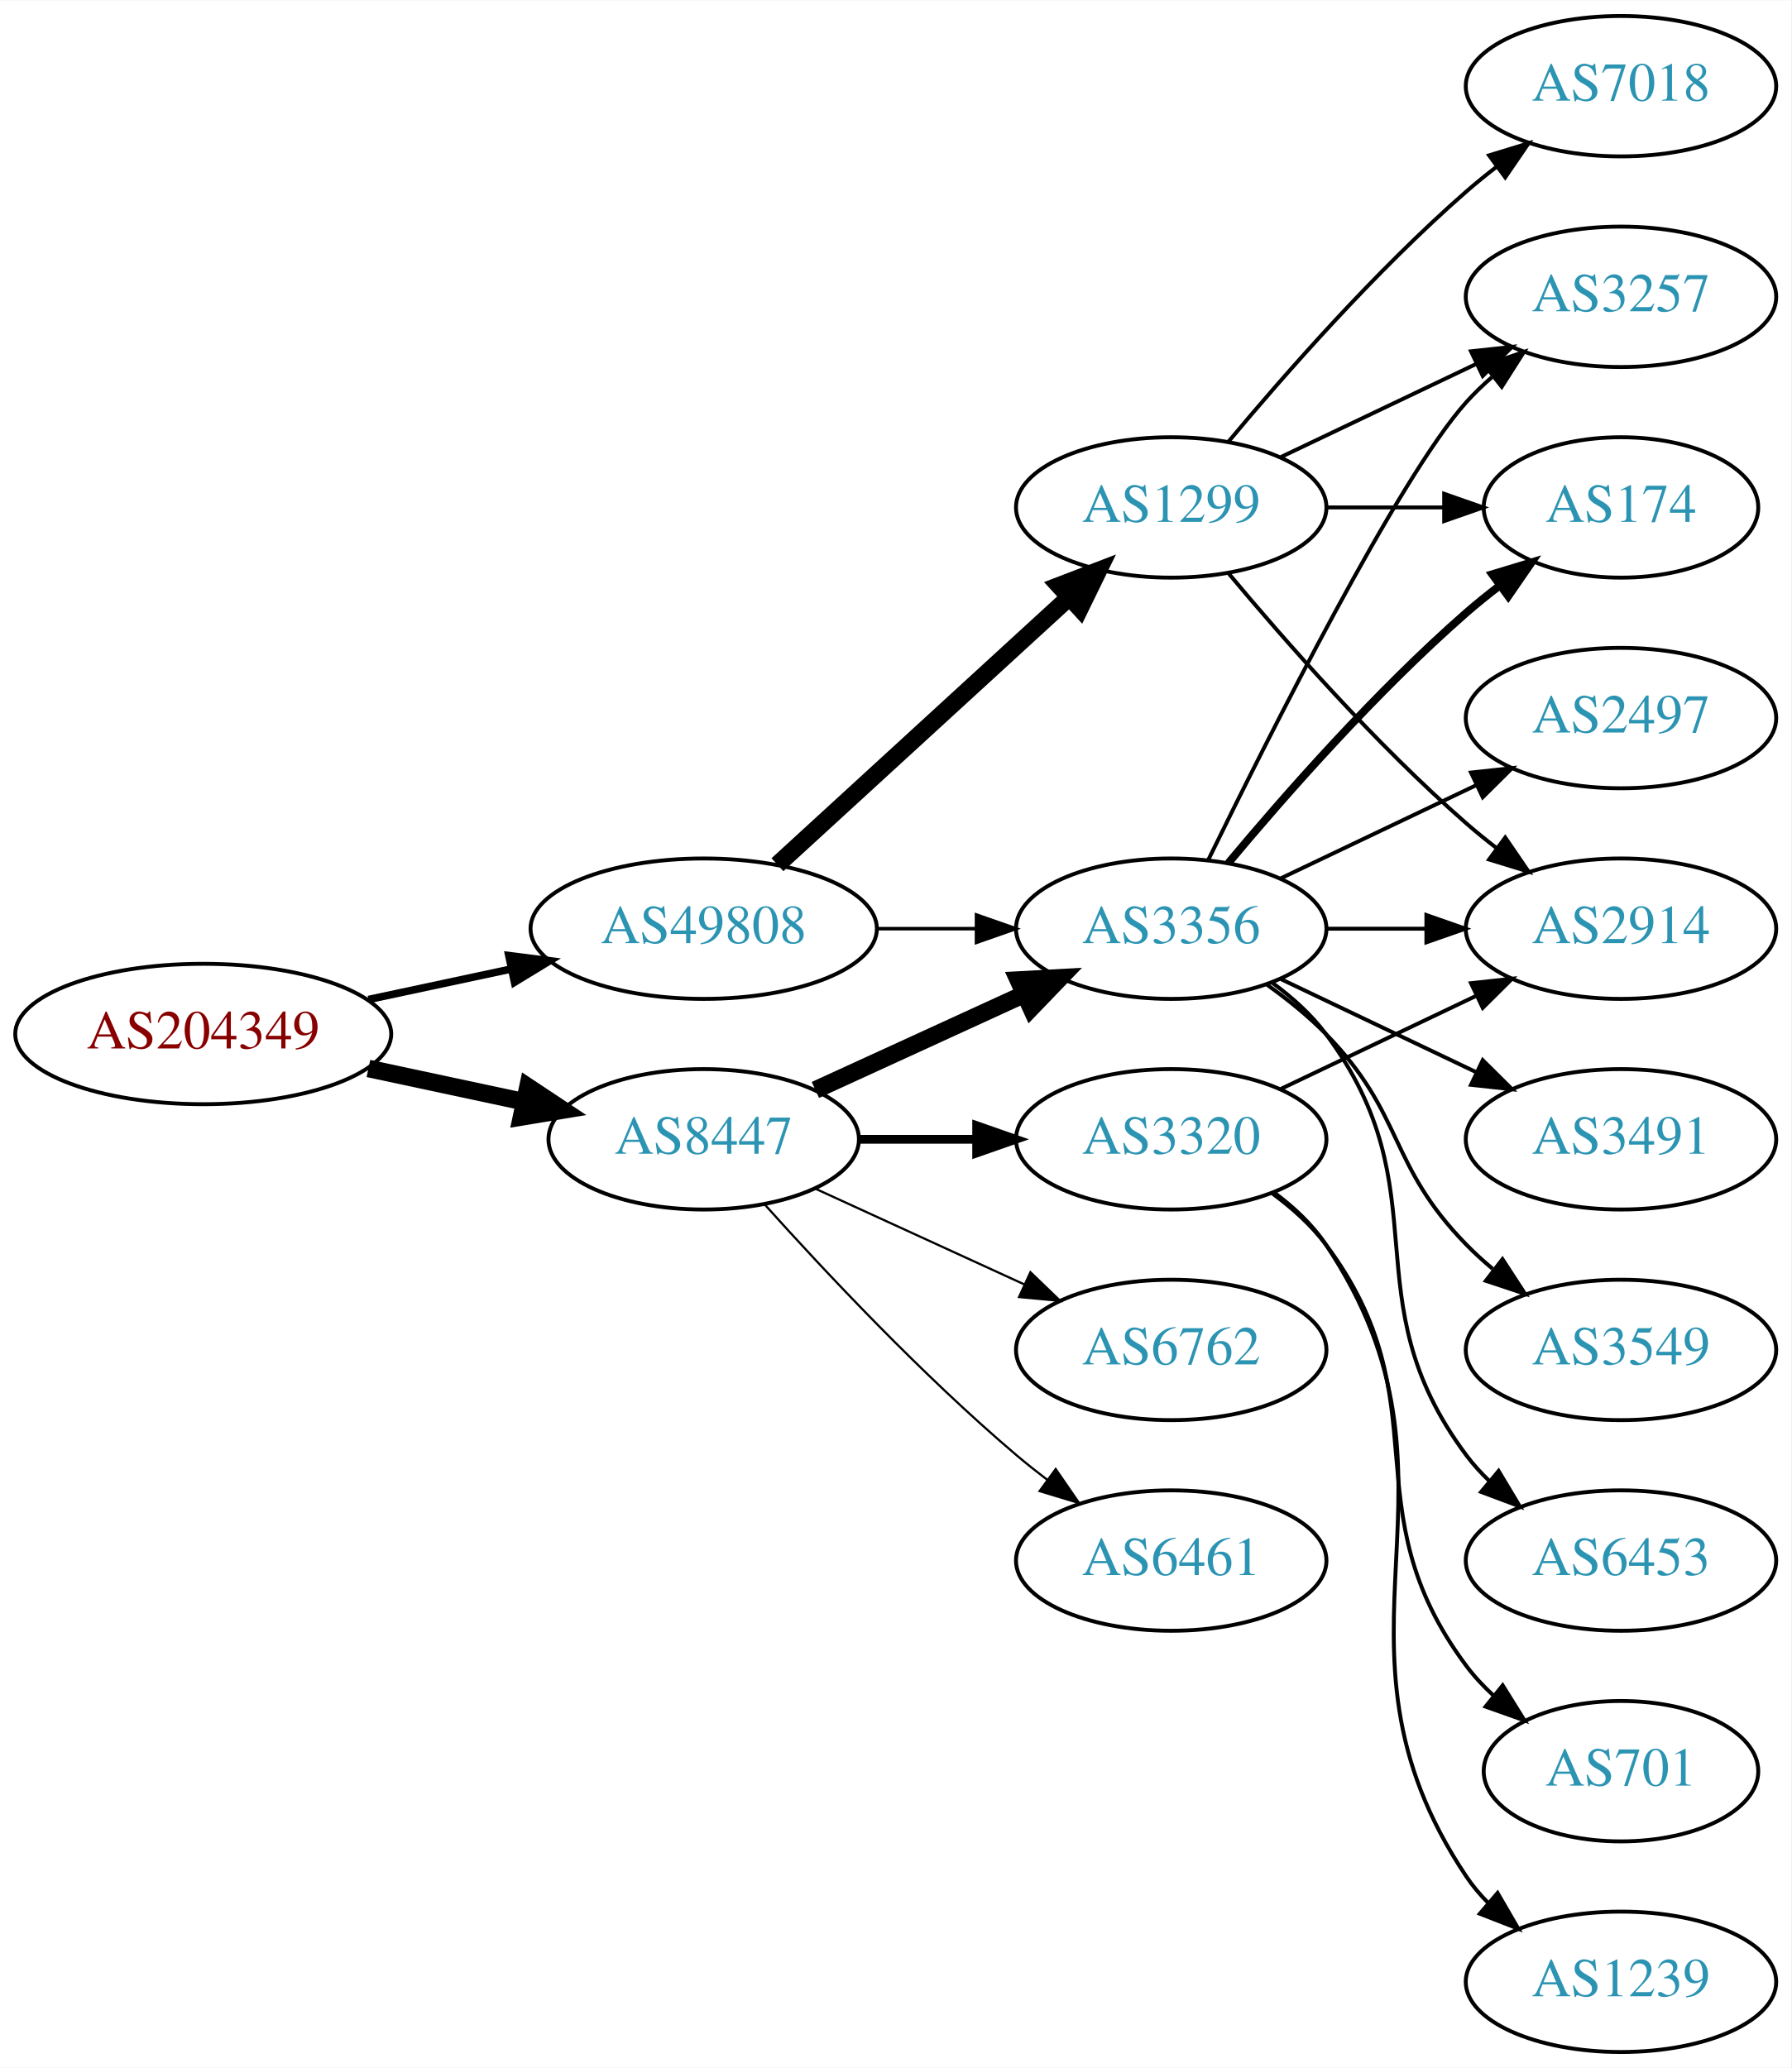
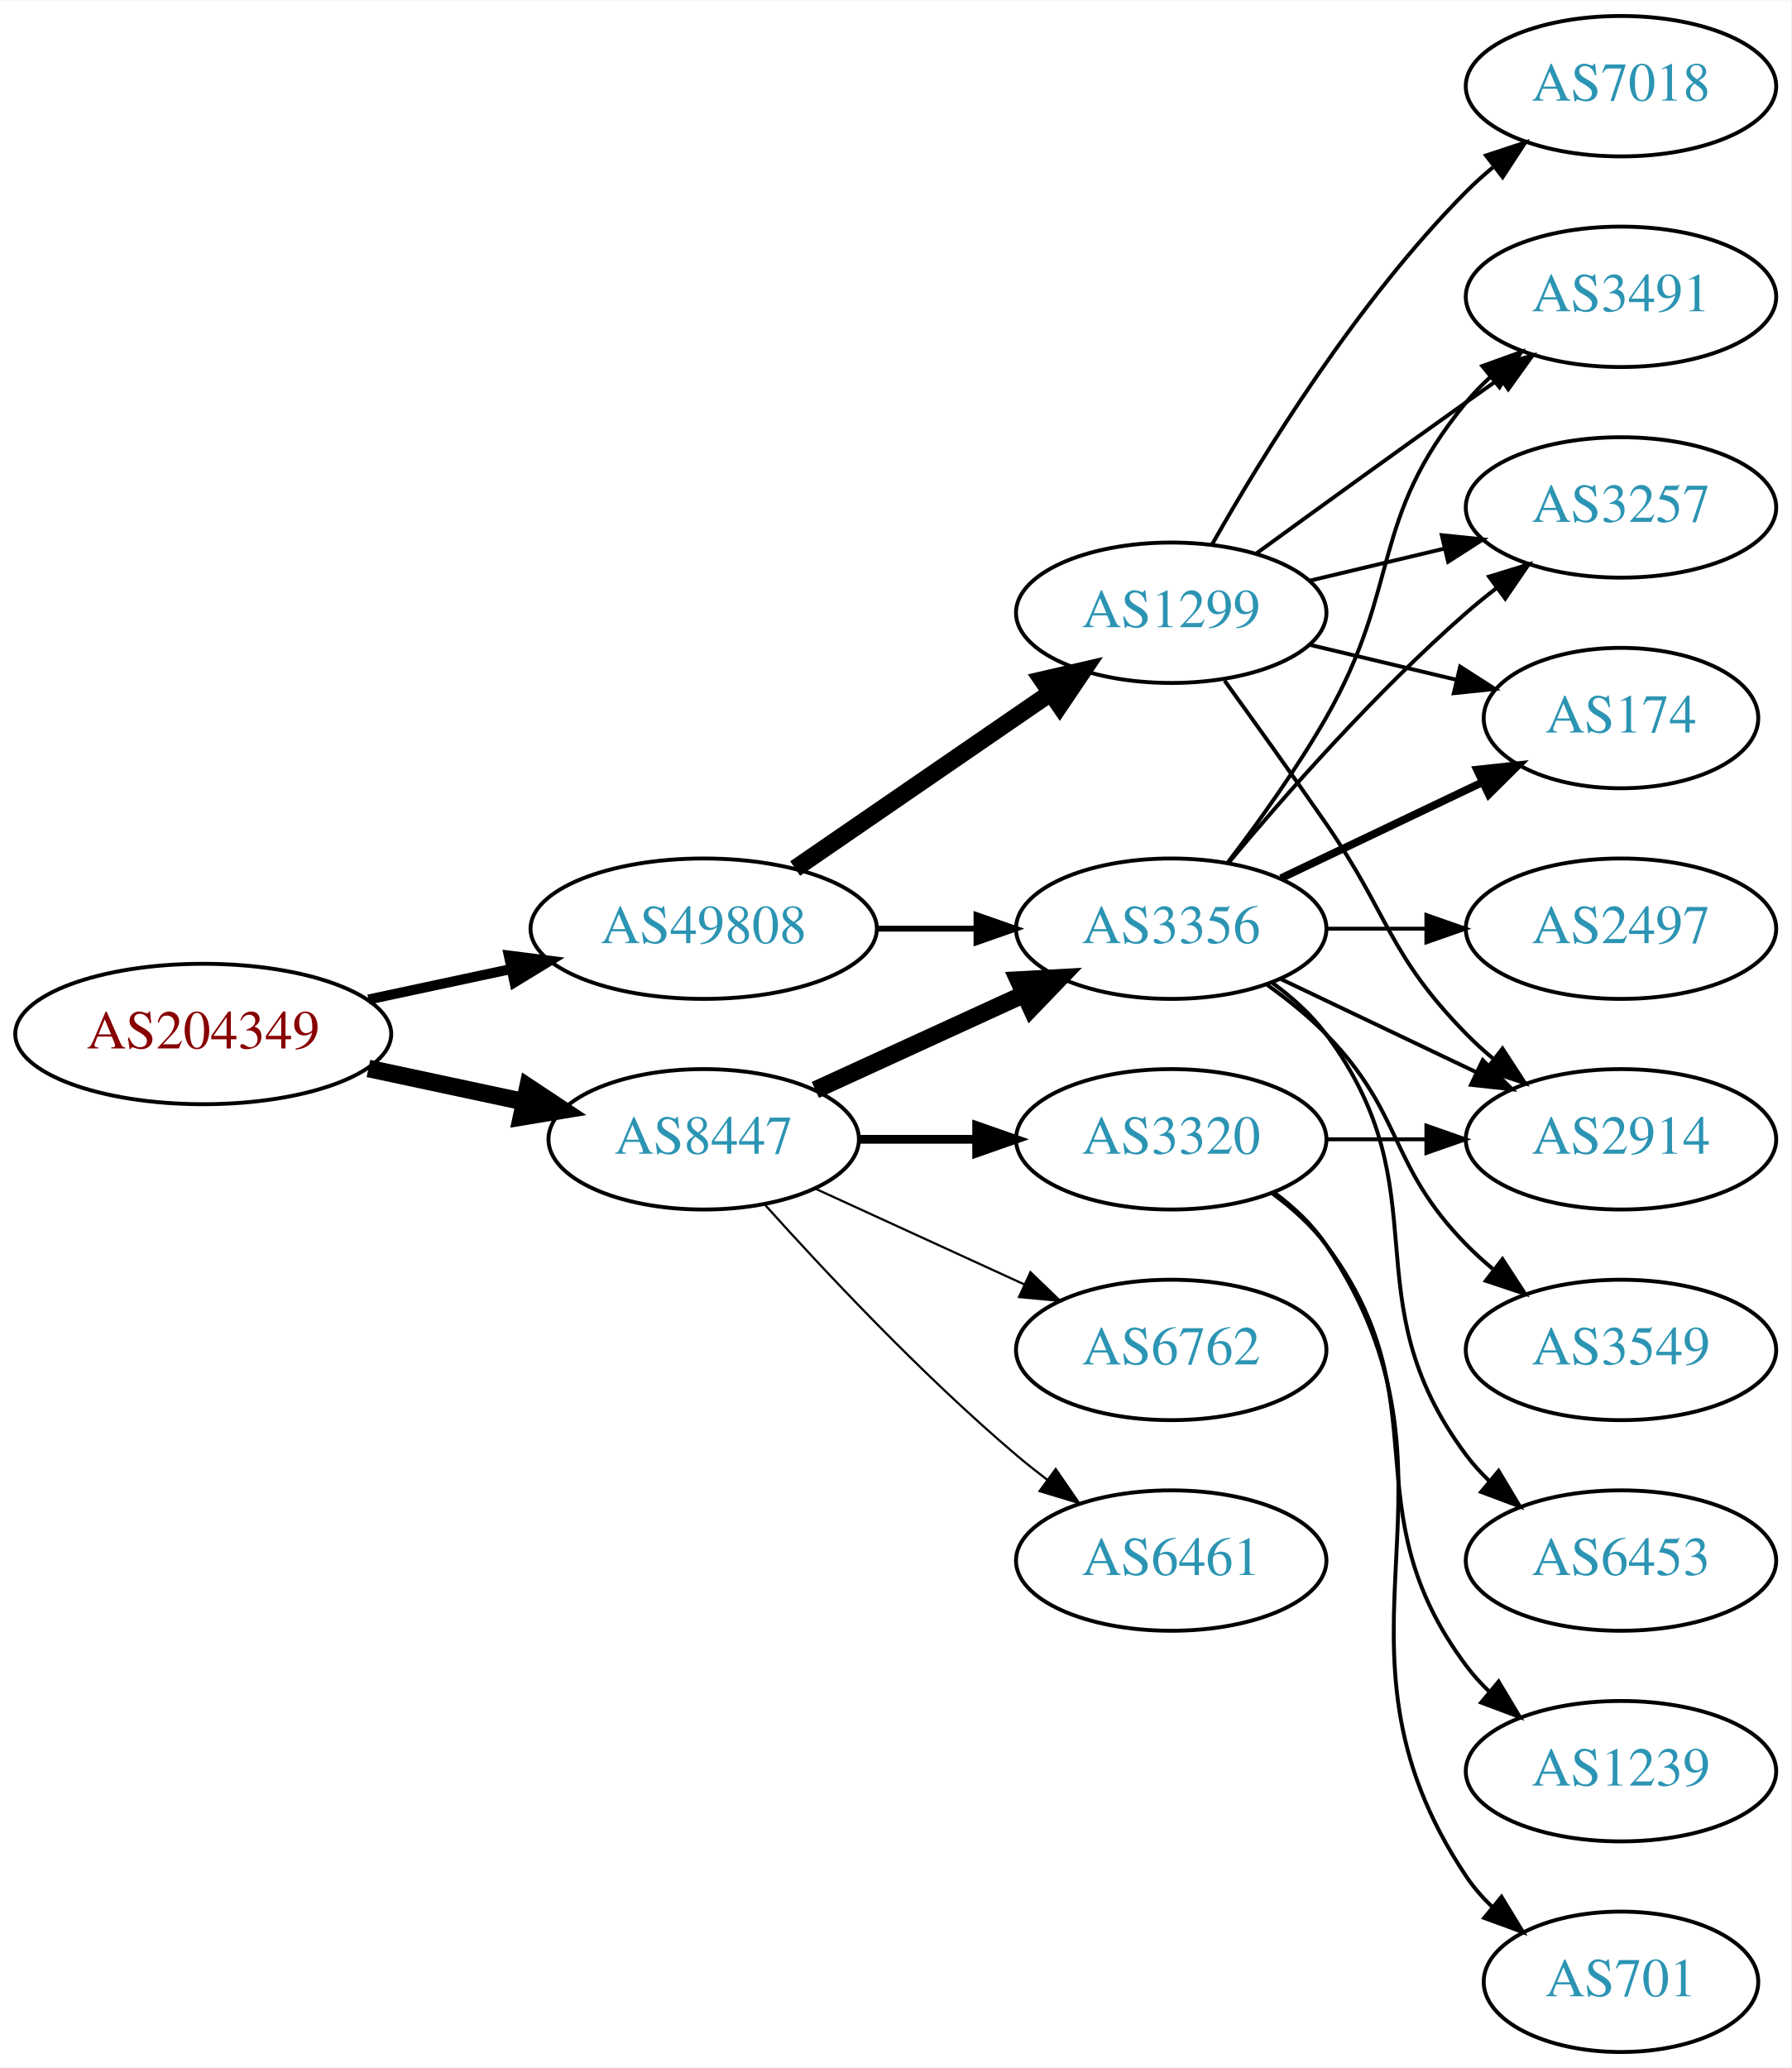
<svg xmlns="http://www.w3.org/2000/svg" xmlns:xlink="http://www.w3.org/1999/xlink" width="459pt" height="530pt" viewBox="0.00 0.00 459.17 530.00">
  <g id="graph0" class="graph" transform="scale(1 1) rotate(0) translate(4 526)">
    <polygon fill="white" stroke="none" points="-4,4 -4,-526 455.17,-526 455.17,4 -4,4" />
    <g id="node1" class="node">
      <g id="a_node1">
        <a xlink:href="/asn/204349" xlink:title="AS204349 ~ ALDI_SE [AT]">
          <ellipse fill="#ffffff" stroke="black" cx="48.096" cy="-261" rx="48.192" ry="18" />
          <text text-anchor="middle" x="48.096" y="-257.3" font-family="Times,serif" font-size="14.00" fill="#880000">AS204349</text>
        </a>
      </g>
    </g>
    <g id="node2" class="node">
      <g id="a_node2">
        <a xlink:href="/asn/8447" xlink:title="AS8447 ~ A1 Telekom Austria AG [AT]">
          <ellipse fill="#ffffff" stroke="black" cx="176.388" cy="-234" rx="39.794" ry="18" />
          <text text-anchor="middle" x="176.388" y="-230.3" font-family="Times,serif" font-size="14.00" fill="#2c94b3">AS8447</text>
        </a>
      </g>
    </g>
    <g id="edge1" class="edge">
      <path fill="none" stroke="black" stroke-width="4.5" d="M90.448,-252.159C103.163,-249.441 117.222,-246.435 130.181,-243.665" />
      <polygon fill="black" stroke="black" stroke-width="4.5" points="131.336,-247.444 140.292,-241.503 129.69,-239.743 131.336,-247.444" />
    </g>
    <g id="node3" class="node">
      <g id="a_node3">
        <a xlink:href="/asn/49808" xlink:title="AS49808 ~ POWERSPEED-AS [AT]">
          <ellipse fill="#ffffff" stroke="black" cx="176.388" cy="-288" rx="44.393" ry="18" />
          <text text-anchor="middle" x="176.388" y="-284.3" font-family="Times,serif" font-size="14.00" fill="#2c94b3">AS49808</text>
        </a>
      </g>
    </g>
    <g id="edge2" class="edge">
-       <path fill="none" stroke="black" stroke-width="1.929" d="M90.448,-269.841C102.138,-272.34 114.964,-275.082 127.027,-277.661" />
-       <polygon fill="black" stroke="black" stroke-width="1.929" points="126.428,-281.112 136.939,-279.78 127.891,-274.267 126.428,-281.112" />
+       <path fill="none" stroke="black" stroke-width="2.571" d="M90.448,-269.841C102.138,-272.34 114.964,-275.082 127.027,-277.661" />
+       <polygon fill="black" stroke="black" stroke-width="2.571" points="126.428,-281.112 136.939,-279.78 127.891,-274.267 126.428,-281.112" />
    </g>
    <g id="node4" class="node">
      <g id="a_node4">
+         <a xlink:href="/asn/3356" xlink:title="AS3356 ~ Level 3 Parent, LLC [US]">
+           <ellipse fill="#ffffff" stroke="black" cx="296.23" cy="-288" rx="39.794" ry="18" />
+           <text text-anchor="middle" x="296.23" y="-284.3" font-family="Times,serif" font-size="14.00" fill="#2c94b3">AS3356</text>
+         </a>
+       </g>
+     </g>
+     <g id="edge3" class="edge">
+       <path fill="none" stroke="black" stroke-width="4.5" d="M205.016,-246.661C220.973,-253.973 241.244,-263.261 258.527,-271.181" />
+       <polygon fill="black" stroke="black" stroke-width="4.5" points="257.043,-274.832 267.774,-275.419 260.324,-267.673 257.043,-274.832" />
+     </g>
+     <g id="node5" class="node">
+       <g id="a_node5">
+         <a xlink:href="/asn/6762" xlink:title="AS6762 ~ TELECOM ITALIA SPARKLE S.p.A. [IT]">
+           <ellipse fill="#ffffff" stroke="black" cx="296.23" cy="-180" rx="39.794" ry="18" />
+           <text text-anchor="middle" x="296.23" y="-176.3" font-family="Times,serif" font-size="14.00" fill="#2c94b3">AS6762</text>
+         </a>
+       </g>
+     </g>
+     <g id="edge4" class="edge">
+       <path fill="none" stroke="black" stroke-width="0.562" d="M205.016,-221.339C220.973,-214.027 241.244,-204.739 258.527,-196.819" />
+       <polygon fill="black" stroke="black" stroke-width="0.562" points="260.141,-199.929 267.774,-192.581 257.225,-193.565 260.141,-199.929" />
+     </g>
+     <g id="node6" class="node">
+       <g id="a_node6">
        <a xlink:href="/asn/3320" xlink:title="AS3320 ~ DTAG [DE]">
          <ellipse fill="#ffffff" stroke="black" cx="296.23" cy="-234" rx="39.794" ry="18" />
          <text text-anchor="middle" x="296.23" y="-230.3" font-family="Times,serif" font-size="14.00" fill="#2c94b3">AS3320</text>
        </a>
      </g>
    </g>
-     <g id="edge3" class="edge">
+     <g id="edge5" class="edge">
      <path fill="none" stroke="black" stroke-width="2.25" d="M216.3,-234C225.854,-234 236.203,-234 246.166,-234" />
      <polygon fill="black" stroke="black" stroke-width="2.25" points="246.358,-237.5 256.358,-234 246.358,-230.5 246.358,-237.5" />
-     </g>
-     <g id="node5" class="node">
-       <g id="a_node5">
-         <a xlink:href="/asn/3356" xlink:title="AS3356 ~ Level 3 Parent, LLC [US]">
-           <ellipse fill="#ffffff" stroke="black" cx="296.23" cy="-288" rx="39.794" ry="18" />
-           <text text-anchor="middle" x="296.23" y="-284.3" font-family="Times,serif" font-size="14.00" fill="#2c94b3">AS3356</text>
-         </a>
-       </g>
-     </g>
-     <g id="edge4" class="edge">
-       <path fill="none" stroke="black" stroke-width="4.5" d="M205.016,-246.661C220.973,-253.973 241.244,-263.261 258.527,-271.181" />
-       <polygon fill="black" stroke="black" stroke-width="4.5" points="257.043,-274.832 267.774,-275.419 260.324,-267.673 257.043,-274.832" />
-     </g>
-     <g id="node6" class="node">
-       <g id="a_node6">
-         <a xlink:href="/asn/6762" xlink:title="AS6762 ~ TELECOM ITALIA SPARKLE S.p.A. [IT]">
-           <ellipse fill="#ffffff" stroke="black" cx="296.23" cy="-180" rx="39.794" ry="18" />
-           <text text-anchor="middle" x="296.23" y="-176.3" font-family="Times,serif" font-size="14.00" fill="#2c94b3">AS6762</text>
-         </a>
-       </g>
-     </g>
-     <g id="edge5" class="edge">
-       <path fill="none" stroke="black" stroke-width="0.562" d="M205.016,-221.339C220.973,-214.027 241.244,-204.739 258.527,-196.819" />
-       <polygon fill="black" stroke="black" stroke-width="0.562" points="260.141,-199.929 267.774,-192.581 257.225,-193.565 260.141,-199.929" />
    </g>
    <g id="node7" class="node">
      <g id="a_node7">
        <a xlink:href="/asn/6461" xlink:title="AS6461 ~ Zayo Bandwidth [US]">
          <ellipse fill="#ffffff" stroke="black" cx="296.23" cy="-126" rx="39.794" ry="18" />
          <text text-anchor="middle" x="296.23" y="-122.3" font-family="Times,serif" font-size="14.00" fill="#2c94b3">AS6461</text>
        </a>
      </g>
    </g>
    <g id="edge6" class="edge">
      <path fill="none" stroke="black" stroke-width="0.562" d="M192.034,-217.275C207.334,-200.235 232.432,-173.477 256.584,-153 259.081,-150.883 261.741,-148.768 264.453,-146.707" />
      <polygon fill="black" stroke="black" stroke-width="0.562" points="266.619,-149.459 272.629,-140.734 262.489,-143.806 266.619,-149.459" />
    </g>
-     <g id="edge18" class="edge">
-       <path fill="none" stroke="black" stroke-width="0.9" d="M220.599,-288C228.911,-288 237.674,-288 246.156,-288" />
-       <polygon fill="black" stroke="black" stroke-width="0.9" points="246.315,-291.5 256.315,-288 246.315,-284.5 246.315,-291.5" />
+     <g id="edge17" class="edge">
+       <path fill="none" stroke="black" stroke-width="1.5" d="M220.599,-288C228.911,-288 237.674,-288 246.156,-288" />
+       <polygon fill="black" stroke="black" stroke-width="1.5" points="246.315,-291.5 256.315,-288 246.315,-284.5 246.315,-291.5" />
    </g>
    <g id="node17" class="node">
      <g id="a_node17">
        <a xlink:href="/asn/1299" xlink:title="AS1299 ~ Telia Carrier [EU]">
-           <ellipse fill="#ffffff" stroke="black" cx="296.23" cy="-396" rx="39.794" ry="18" />
-           <text text-anchor="middle" x="296.23" y="-392.3" font-family="Times,serif" font-size="14.00" fill="#2c94b3">AS1299</text>
-         </a>
-       </g>
-     </g>
-     <g id="edge17" class="edge">
-       <path fill="none" stroke="black" stroke-width="4.5" d="M195.285,-304.403C215.214,-322.667 247.571,-352.322 270.048,-372.921" />
-       <polygon fill="black" stroke="black" stroke-width="4.5" points="267.517,-375.943 277.55,-379.797 272.838,-370.137 267.517,-375.943" />
+           <ellipse fill="#ffffff" stroke="black" cx="296.23" cy="-369" rx="39.794" ry="18" />
+           <text text-anchor="middle" x="296.23" y="-365.3" font-family="Times,serif" font-size="14.00" fill="#2c94b3">AS1299</text>
+         </a>
+       </g>
+     </g>
+     <g id="edge18" class="edge">
+       <path fill="none" stroke="black" stroke-width="4.5" d="M199.83,-303.426C218.412,-316.198 244.972,-334.455 265.352,-348.463" />
+       <polygon fill="black" stroke="black" stroke-width="4.5" points="263.195,-351.758 273.666,-354.178 267.656,-345.269 263.195,-351.758" />
    </g>
    <g id="node8" class="node">
      <g id="a_node8">
-         <a xlink:href="/asn/2914" xlink:title="AS2914 ~ NTT America, Inc. [US]">
+         <a xlink:href="/asn/2497" xlink:title="AS2497 ~ Internet Initiative Japan Inc. [JP]">
          <ellipse fill="#ffffff" stroke="black" cx="411.523" cy="-288" rx="39.794" ry="18" />
-           <text text-anchor="middle" x="411.523" y="-284.3" font-family="Times,serif" font-size="14.00" fill="#2c94b3">AS2914</text>
+           <text text-anchor="middle" x="411.523" y="-284.3" font-family="Times,serif" font-size="14.00" fill="#2c94b3">AS2497</text>
        </a>
      </g>
    </g>
    <g id="edge7" class="edge">
-       <path fill="none" stroke="black" d="M324.367,-246.934C339.361,-254.081 358.182,-263.052 374.405,-270.785" />
-       <polygon fill="black" stroke="black" points="373.075,-274.028 383.608,-275.171 376.087,-267.709 373.075,-274.028" />
+       <path fill="none" stroke="black" d="M335.902,-288C344.105,-288 352.869,-288 361.401,-288" />
+       <polygon fill="black" stroke="black" points="361.641,-291.5 371.641,-288 361.641,-284.5 361.641,-291.5" />
    </g>
    <g id="node9" class="node">
      <g id="a_node9">
-         <a xlink:href="/asn/701" xlink:title="AS701 ~ UUNET [US]">
-           <ellipse fill="#ffffff" stroke="black" cx="411.523" cy="-72" rx="35.194" ry="18" />
-           <text text-anchor="middle" x="411.523" y="-68.3" font-family="Times,serif" font-size="14.00" fill="#2c94b3">AS701</text>
+         <a xlink:href="/asn/3491" xlink:title="AS3491 ~ PCCW Global, Inc. [US]">
+           <ellipse fill="#ffffff" stroke="black" cx="411.523" cy="-450" rx="39.794" ry="18" />
+           <text text-anchor="middle" x="411.523" y="-446.3" font-family="Times,serif" font-size="14.00" fill="#2c94b3">AS3491</text>
        </a>
      </g>
    </g>
    <g id="edge8" class="edge">
-       <path fill="none" stroke="black" d="M322.161,-220.118C327.237,-216.389 332.155,-211.984 335.877,-207 366.148,-166.458 341.605,-139.542 371.877,-99 373.884,-96.311 376.24,-93.791 378.781,-91.454" />
-       <polygon fill="black" stroke="black" points="381.196,-94.004 386.797,-85.011 376.81,-88.548 381.196,-94.004" />
+       <path fill="none" stroke="black" d="M310.691,-304.913C318.584,-315.27 328.434,-328.992 335.877,-342 355.441,-376.194 346.812,-392.606 371.877,-423 373.732,-425.25 375.819,-427.396 378.038,-429.424" />
+       <polygon fill="black" stroke="black" points="375.973,-432.256 385.942,-435.844 380.386,-426.823 375.973,-432.256" />
    </g>
    <g id="node10" class="node">
      <g id="a_node10">
-         <a xlink:href="/asn/1239" xlink:title="AS1239 ~ Sprint [US]">
-           <ellipse fill="#ffffff" stroke="black" cx="411.523" cy="-18" rx="39.794" ry="18" />
-           <text text-anchor="middle" x="411.523" y="-14.3" font-family="Times,serif" font-size="14.00" fill="#2c94b3">AS1239</text>
+         <a xlink:href="/asn/3257" xlink:title="AS3257 ~ GTT [DE]">
+           <ellipse fill="#ffffff" stroke="black" cx="411.523" cy="-396" rx="39.794" ry="18" />
+           <text text-anchor="middle" x="411.523" y="-392.3" font-family="Times,serif" font-size="14.00" fill="#2c94b3">AS3257</text>
        </a>
      </g>
    </g>
    <g id="edge9" class="edge">
-       <path fill="none" stroke="black" d="M322.549,-220.393C327.605,-216.649 332.417,-212.169 335.877,-207 376.901,-145.706 330.852,-106.294 371.877,-45 373.498,-42.577 375.417,-40.305 377.519,-38.19" />
-       <polygon fill="black" stroke="black" points="379.886,-40.771 385.204,-31.607 375.332,-35.454 379.886,-40.771" />
-     </g>
-     <g id="edge14" class="edge">
-       <path fill="none" stroke="black" d="M335.902,-288C344.105,-288 352.869,-288 361.401,-288" />
-       <polygon fill="black" stroke="black" points="361.641,-291.5 371.641,-288 361.641,-284.5 361.641,-291.5" />
+       <path fill="none" stroke="black" d="M310.86,-304.817C325.143,-321.929 348.689,-348.745 371.877,-369 374.342,-371.154 376.981,-373.294 379.678,-375.372" />
+       <polygon fill="black" stroke="black" points="377.703,-378.264 387.832,-381.37 381.851,-372.625 377.703,-378.264" />
    </g>
    <g id="node11" class="node">
      <g id="a_node11">
-         <a xlink:href="/asn/3257" xlink:title="AS3257 ~ GTT [DE]">
-           <ellipse fill="#ffffff" stroke="black" cx="411.523" cy="-450" rx="39.794" ry="18" />
-           <text text-anchor="middle" x="411.523" y="-446.3" font-family="Times,serif" font-size="14.00" fill="#2c94b3">AS3257</text>
-         </a>
-       </g>
-     </g>
-     <g id="edge10" class="edge">
-       <path fill="none" stroke="black" d="M305.668,-305.511C321.286,-337.509 354.673,-403.893 371.877,-423 373.879,-425.224 376.098,-427.363 378.43,-429.397" />
-       <polygon fill="black" stroke="black" points="376.628,-432.433 386.649,-435.873 380.961,-426.935 376.628,-432.433" />
-     </g>
-     <g id="node12" class="node">
-       <g id="a_node12">
-         <a xlink:href="/asn/2497" xlink:title="AS2497 ~ Internet Initiative Japan Inc. [JP]">
-           <ellipse fill="#ffffff" stroke="black" cx="411.523" cy="-342" rx="39.794" ry="18" />
-           <text text-anchor="middle" x="411.523" y="-338.3" font-family="Times,serif" font-size="14.00" fill="#2c94b3">AS2497</text>
-         </a>
-       </g>
-     </g>
-     <g id="edge11" class="edge">
-       <path fill="none" stroke="black" d="M324.367,-300.934C339.361,-308.081 358.182,-317.052 374.405,-324.785" />
-       <polygon fill="black" stroke="black" points="373.075,-328.028 383.608,-329.171 376.087,-321.709 373.075,-328.028" />
-     </g>
-     <g id="node13" class="node">
-       <g id="a_node13">
-         <a xlink:href="/asn/3491" xlink:title="AS3491 ~ PCCW Global, Inc. [US]">
-           <ellipse fill="#ffffff" stroke="black" cx="411.523" cy="-234" rx="39.794" ry="18" />
-           <text text-anchor="middle" x="411.523" y="-230.3" font-family="Times,serif" font-size="14.00" fill="#2c94b3">AS3491</text>
-         </a>
-       </g>
-     </g>
-     <g id="edge12" class="edge">
-       <path fill="none" stroke="black" d="M324.367,-275.066C339.361,-267.919 358.182,-258.948 374.405,-251.215" />
-       <polygon fill="black" stroke="black" points="376.087,-254.291 383.608,-246.829 373.075,-247.972 376.087,-254.291" />
-     </g>
-     <g id="node14" class="node">
-       <g id="a_node14">
-         <a xlink:href="/asn/174" xlink:title="AS174 ~ Cogent Communications [US]">
-           <ellipse fill="#ffffff" stroke="black" cx="411.523" cy="-396" rx="35.194" ry="18" />
-           <text text-anchor="middle" x="411.523" y="-392.3" font-family="Times,serif" font-size="14.00" fill="#2c94b3">AS174</text>
-         </a>
-       </g>
-     </g>
-     <g id="edge13" class="edge">
-       <path fill="none" stroke="black" stroke-width="2" d="M310.86,-304.817C325.143,-321.929 348.689,-348.745 371.877,-369 374.546,-371.332 377.419,-373.648 380.35,-375.886" />
-       <polygon fill="black" stroke="black" stroke-width="2" points="378.5,-378.87 388.641,-381.939 382.627,-373.216 378.5,-378.87" />
-     </g>
-     <g id="node15" class="node">
-       <g id="a_node15">
        <a xlink:href="/asn/3549" xlink:title="AS3549 ~ Level 3 Parent, LLC [US]">
          <ellipse fill="#ffffff" stroke="black" cx="411.523" cy="-180" rx="39.794" ry="18" />
          <text text-anchor="middle" x="411.523" y="-176.3" font-family="Times,serif" font-size="14.00" fill="#2c94b3">AS3549</text>
        </a>
      </g>
    </g>
-     <g id="edge15" class="edge">
+     <g id="edge10" class="edge">
      <path fill="none" stroke="black" d="M320.824,-273.611C326.08,-269.852 331.412,-265.563 335.877,-261 356.049,-240.383 351.704,-227.617 371.877,-207 373.969,-204.861 376.253,-202.782 378.63,-200.79" />
      <polygon fill="black" stroke="black" points="381.148,-203.268 386.929,-194.389 376.873,-197.725 381.148,-203.268" />
    </g>
-     <g id="node16" class="node">
-       <g id="a_node16">
+     <g id="node12" class="node">
+       <g id="a_node12">
+         <a xlink:href="/asn/174" xlink:title="AS174 ~ Cogent Communications [US]">
+           <ellipse fill="#ffffff" stroke="black" cx="411.523" cy="-342" rx="35.194" ry="18" />
+           <text text-anchor="middle" x="411.523" y="-338.3" font-family="Times,serif" font-size="14.00" fill="#2c94b3">AS174</text>
+         </a>
+       </g>
+     </g>
+     <g id="edge11" class="edge">
+       <path fill="none" stroke="black" stroke-width="2" d="M324.367,-300.934C339.798,-308.29 359.284,-317.577 375.819,-325.459" />
+       <polygon fill="black" stroke="black" stroke-width="2" points="374.628,-328.768 385.161,-329.911 377.64,-322.449 374.628,-328.768" />
+     </g>
+     <g id="node13" class="node">
+       <g id="a_node13">
        <a xlink:href="/asn/6453" xlink:title="AS6453 ~ TATA COMMUNICATIONS (AMERICA) INC [US]">
          <ellipse fill="#ffffff" stroke="black" cx="411.523" cy="-126" rx="39.794" ry="18" />
          <text text-anchor="middle" x="411.523" y="-122.3" font-family="Times,serif" font-size="14.00" fill="#2c94b3">AS6453</text>
        </a>
      </g>
    </g>
-     <g id="edge16" class="edge">
+     <g id="edge12" class="edge">
      <path fill="none" stroke="black" d="M322.161,-274.118C327.237,-270.389 332.155,-265.984 335.877,-261 366.148,-220.458 341.605,-193.542 371.877,-153 373.621,-150.664 375.628,-148.455 377.792,-146.383" />
      <polygon fill="black" stroke="black" points="380.151,-148.973 385.592,-139.882 375.67,-143.595 380.151,-148.973" />
    </g>
+     <g id="node14" class="node">
+       <g id="a_node14">
+         <a xlink:href="/asn/2914" xlink:title="AS2914 ~ NTT America, Inc. [US]">
+           <ellipse fill="#ffffff" stroke="black" cx="411.523" cy="-234" rx="39.794" ry="18" />
+           <text text-anchor="middle" x="411.523" y="-230.3" font-family="Times,serif" font-size="14.00" fill="#2c94b3">AS2914</text>
+         </a>
+       </g>
+     </g>
+     <g id="edge13" class="edge">
+       <path fill="none" stroke="black" d="M324.367,-275.066C339.361,-267.919 358.182,-258.948 374.405,-251.215" />
+       <polygon fill="black" stroke="black" points="376.087,-254.291 383.608,-246.829 373.075,-247.972 376.087,-254.291" />
+     </g>
+     <g id="edge14" class="edge">
+       <path fill="none" stroke="black" d="M335.902,-234C344.105,-234 352.869,-234 361.401,-234" />
+       <polygon fill="black" stroke="black" points="361.641,-237.5 371.641,-234 361.641,-230.5 361.641,-237.5" />
+     </g>
+     <g id="node15" class="node">
+       <g id="a_node15">
+         <a xlink:href="/asn/1239" xlink:title="AS1239 ~ Sprint [US]">
+           <ellipse fill="#ffffff" stroke="black" cx="411.523" cy="-72" rx="39.794" ry="18" />
+           <text text-anchor="middle" x="411.523" y="-68.3" font-family="Times,serif" font-size="14.00" fill="#2c94b3">AS1239</text>
+         </a>
+       </g>
+     </g>
+     <g id="edge15" class="edge">
+       <path fill="none" stroke="black" d="M322.161,-220.118C327.237,-216.389 332.155,-211.984 335.877,-207 366.148,-166.458 341.605,-139.542 371.877,-99 373.621,-96.664 375.628,-94.455 377.792,-92.383" />
+       <polygon fill="black" stroke="black" points="380.151,-94.973 385.592,-85.882 375.67,-89.595 380.151,-94.973" />
+     </g>
+     <g id="node16" class="node">
+       <g id="a_node16">
+         <a xlink:href="/asn/701" xlink:title="AS701 ~ UUNET [US]">
+           <ellipse fill="#ffffff" stroke="black" cx="411.523" cy="-18" rx="35.194" ry="18" />
+           <text text-anchor="middle" x="411.523" y="-14.3" font-family="Times,serif" font-size="14.00" fill="#2c94b3">AS701</text>
+         </a>
+       </g>
+     </g>
+     <g id="edge16" class="edge">
+       <path fill="none" stroke="black" d="M322.549,-220.393C327.605,-216.649 332.417,-212.169 335.877,-207 376.901,-145.706 330.852,-106.294 371.877,-45 373.743,-42.211 376.003,-39.623 378.482,-37.243" />
+       <polygon fill="black" stroke="black" points="380.9,-39.786 386.406,-30.734 376.457,-34.378 380.9,-39.786" />
+     </g>
+     <g id="edge23" class="edge">
+       <path fill="none" stroke="black" d="M318.078,-384.222C333.012,-395.091 353.626,-410.025 371.877,-423 374.697,-425.005 377.64,-427.085 380.588,-429.159" />
+       <polygon fill="black" stroke="black" points="378.616,-432.05 388.813,-434.926 382.634,-426.319 378.616,-432.05" />
+     </g>
    <g id="edge21" class="edge">
-       <path fill="none" stroke="black" d="M310.86,-379.183C325.143,-362.071 348.689,-335.255 371.877,-315 374.342,-312.846 376.981,-310.706 379.678,-308.628" />
-       <polygon fill="black" stroke="black" points="381.851,-311.375 387.832,-302.63 377.703,-305.736 381.851,-311.375" />
-     </g>
-     <g id="edge22" class="edge">
-       <path fill="none" stroke="black" d="M324.367,-408.934C339.361,-416.081 358.182,-425.052 374.405,-432.785" />
-       <polygon fill="black" stroke="black" points="373.075,-436.028 383.608,-437.171 376.087,-429.709 373.075,-436.028" />
+       <path fill="none" stroke="black" d="M331.837,-377.248C342.709,-379.838 354.863,-382.735 366.305,-385.462" />
+       <polygon fill="black" stroke="black" points="365.589,-388.889 376.128,-387.803 367.212,-382.08 365.589,-388.889" />
    </g>
    <g id="edge20" class="edge">
-       <path fill="none" stroke="black" d="M335.902,-396C345.608,-396 356.098,-396 366.061,-396" />
-       <polygon fill="black" stroke="black" points="366.198,-399.5 376.198,-396 366.198,-392.5 366.198,-399.5" />
+       <path fill="none" stroke="black" d="M331.837,-360.752C343.632,-357.942 356.937,-354.771 369.204,-351.847" />
+       <polygon fill="black" stroke="black" points="370.293,-355.186 379.209,-349.463 368.67,-348.376 370.293,-355.186" />
+     </g>
+     <g id="edge19" class="edge">
+       <path fill="none" stroke="black" d="M309.909,-351.594C317.525,-341.063 327.358,-327.33 335.877,-315 352.272,-291.269 351.704,-281.617 371.877,-261 373.969,-258.861 376.253,-256.782 378.63,-254.79" />
+       <polygon fill="black" stroke="black" points="381.148,-257.268 386.929,-248.389 376.873,-251.725 381.148,-257.268" />
    </g>
    <g id="node18" class="node">
      <g id="a_node18">
        <a xlink:href="/asn/7018" xlink:title="AS7018 ~ AT&amp;T Services, Inc. [US]">
          <ellipse fill="#ffffff" stroke="black" cx="411.523" cy="-504" rx="39.794" ry="18" />
          <text text-anchor="middle" x="411.523" y="-500.3" font-family="Times,serif" font-size="14.00" fill="#2c94b3">AS7018</text>
        </a>
      </g>
    </g>
-     <g id="edge19" class="edge">
-       <path fill="none" stroke="black" d="M310.86,-412.817C325.143,-429.929 348.689,-456.745 371.877,-477 374.342,-479.154 376.981,-481.294 379.678,-483.372" />
-       <polygon fill="black" stroke="black" points="377.703,-486.264 387.832,-489.37 381.851,-480.625 377.703,-486.264" />
+     <g id="edge22" class="edge">
+       <path fill="none" stroke="black" d="M306.69,-386.49C319.472,-409.096 343.904,-448.886 371.877,-477 373.987,-479.121 376.283,-481.188 378.669,-483.171" />
+       <polygon fill="black" stroke="black" points="376.921,-486.242 386.984,-489.556 381.184,-480.69 376.921,-486.242" />
    </g>
  </g>
</svg>
